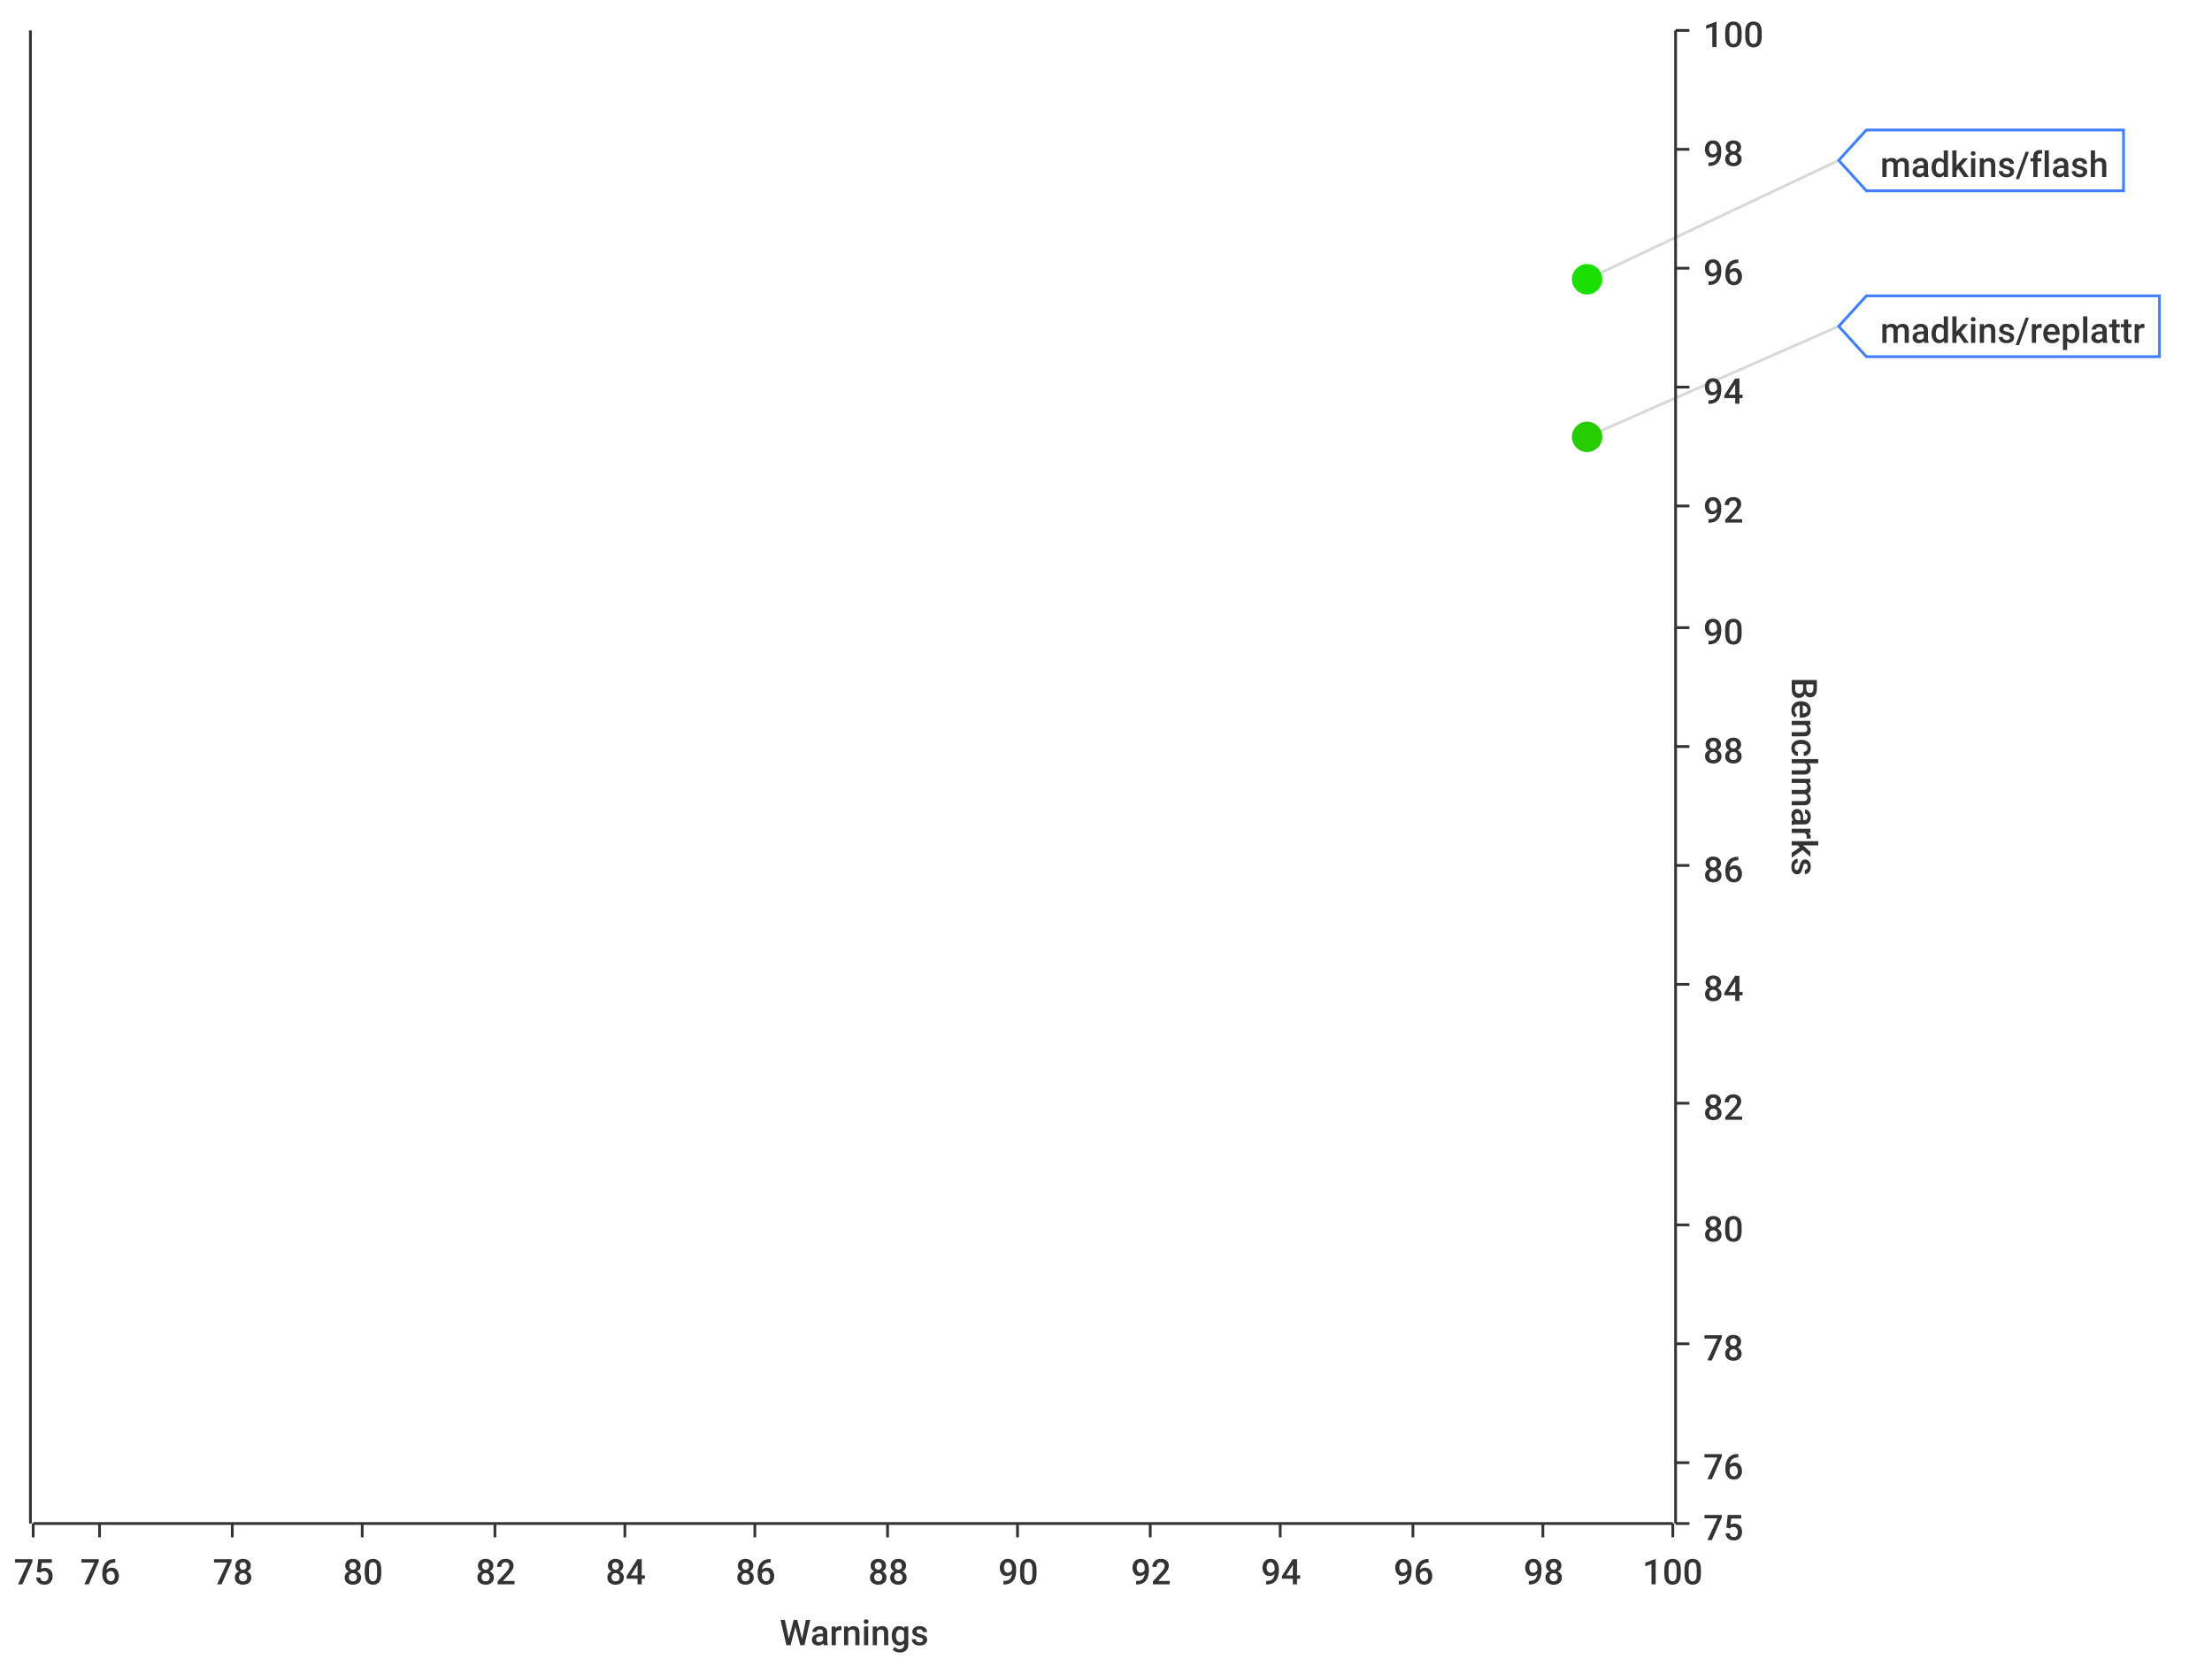
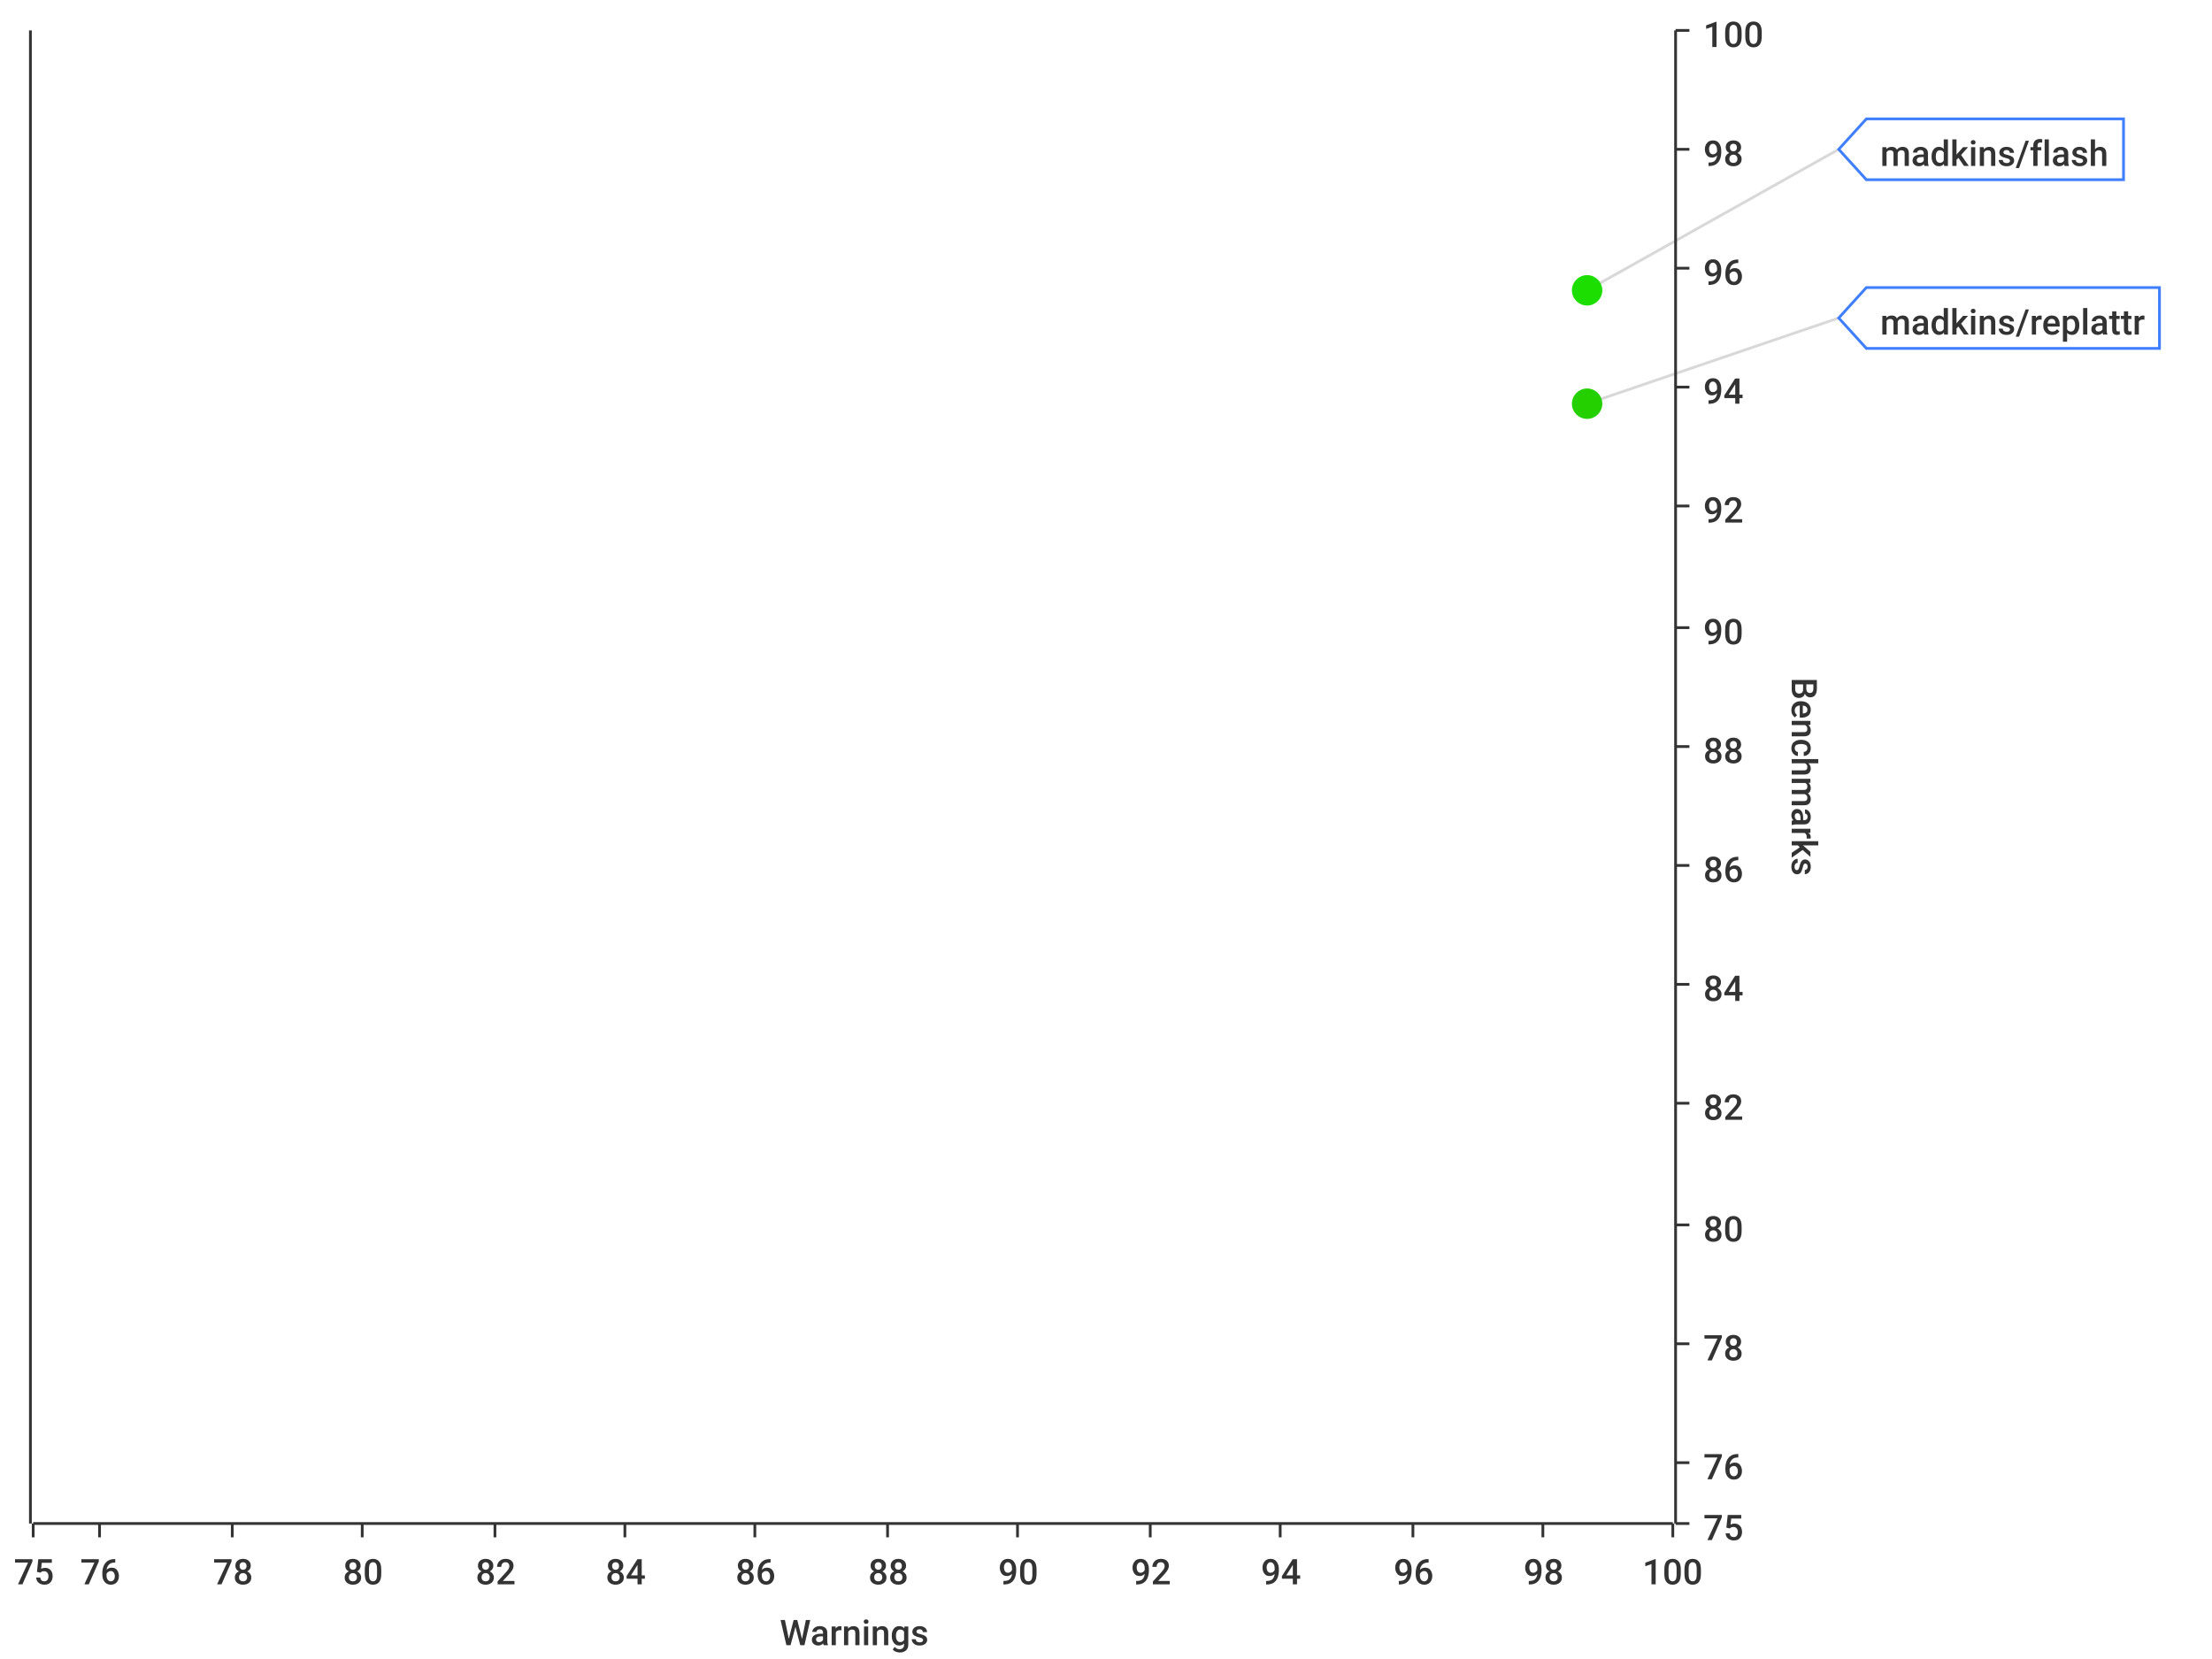
<svg xmlns="http://www.w3.org/2000/svg" width="800" height="600">\n<path d="M 0 0 L 800 0 L 800 600 L 0 600 L 0 0" style="stroke-width:0;stroke:rgba(255,255,255,1.0);fill:rgba(255,255,255,1.0)" />
  <path d="M 12 11 L 605 11 L 605 551 L 12 551 L 12 11" style="stroke-width:0;stroke:rgba(255,255,255,1.0);fill:rgba(255,255,255,1.0)" />
  <path d="M 12 551 L 605 551" style="stroke-width:1;stroke:rgba(51,51,51,1.0);fill:none" />
  <path d="M 12 551 L 12 556" style="stroke-width:1;stroke:rgba(51,51,51,1.0);fill:none" />
  <text x="5" y="573" style="stroke-width:0;stroke:none;fill:rgba(51,51,51,1.0);font-size:12.8px;font-family:'Roboto Medium',sans-serif">75</text>
  <path d="M 36 551 L 36 556" style="stroke-width:1;stroke:rgba(51,51,51,1.0);fill:none" />
  <text x="29" y="573" style="stroke-width:0;stroke:none;fill:rgba(51,51,51,1.0);font-size:12.8px;font-family:'Roboto Medium',sans-serif">76</text>
  <path d="M 84 551 L 84 556" style="stroke-width:1;stroke:rgba(51,51,51,1.0);fill:none" />
  <text x="77" y="573" style="stroke-width:0;stroke:none;fill:rgba(51,51,51,1.0);font-size:12.8px;font-family:'Roboto Medium',sans-serif">78</text>
  <path d="M 131 551 L 131 556" style="stroke-width:1;stroke:rgba(51,51,51,1.0);fill:none" />
  <text x="124" y="573" style="stroke-width:0;stroke:none;fill:rgba(51,51,51,1.0);font-size:12.8px;font-family:'Roboto Medium',sans-serif">80</text>
  <path d="M 179 551 L 179 556" style="stroke-width:1;stroke:rgba(51,51,51,1.0);fill:none" />
  <text x="172" y="573" style="stroke-width:0;stroke:none;fill:rgba(51,51,51,1.0);font-size:12.8px;font-family:'Roboto Medium',sans-serif">82</text>
  <path d="M 226 551 L 226 556" style="stroke-width:1;stroke:rgba(51,51,51,1.0);fill:none" />
  <text x="219" y="573" style="stroke-width:0;stroke:none;fill:rgba(51,51,51,1.0);font-size:12.8px;font-family:'Roboto Medium',sans-serif">84</text>
  <path d="M 273 551 L 273 556" style="stroke-width:1;stroke:rgba(51,51,51,1.0);fill:none" />
  <text x="266" y="573" style="stroke-width:0;stroke:none;fill:rgba(51,51,51,1.0);font-size:12.8px;font-family:'Roboto Medium',sans-serif">86</text>
  <path d="M 321 551 L 321 556" style="stroke-width:1;stroke:rgba(51,51,51,1.0);fill:none" />
  <text x="314" y="573" style="stroke-width:0;stroke:none;fill:rgba(51,51,51,1.0);font-size:12.8px;font-family:'Roboto Medium',sans-serif">88</text>
  <path d="M 368 551 L 368 556" style="stroke-width:1;stroke:rgba(51,51,51,1.0);fill:none" />
  <text x="361" y="573" style="stroke-width:0;stroke:none;fill:rgba(51,51,51,1.0);font-size:12.8px;font-family:'Roboto Medium',sans-serif">90</text>
  <path d="M 416 551 L 416 556" style="stroke-width:1;stroke:rgba(51,51,51,1.0);fill:none" />
  <text x="409" y="573" style="stroke-width:0;stroke:none;fill:rgba(51,51,51,1.0);font-size:12.8px;font-family:'Roboto Medium',sans-serif">92</text>
  <path d="M 463 551 L 463 556" style="stroke-width:1;stroke:rgba(51,51,51,1.0);fill:none" />
  <text x="456" y="573" style="stroke-width:0;stroke:none;fill:rgba(51,51,51,1.0);font-size:12.8px;font-family:'Roboto Medium',sans-serif">94</text>
  <path d="M 511 551 L 511 556" style="stroke-width:1;stroke:rgba(51,51,51,1.0);fill:none" />
  <text x="504" y="573" style="stroke-width:0;stroke:none;fill:rgba(51,51,51,1.0);font-size:12.8px;font-family:'Roboto Medium',sans-serif">96</text>
  <path d="M 558 551 L 558 556" style="stroke-width:1;stroke:rgba(51,51,51,1.0);fill:none" />
  <text x="551" y="573" style="stroke-width:0;stroke:none;fill:rgba(51,51,51,1.0);font-size:12.8px;font-family:'Roboto Medium',sans-serif">98</text>
  <path d="M 605 551 L 605 556" style="stroke-width:1;stroke:rgba(51,51,51,1.0);fill:none" />
  <text x="594" y="573" style="stroke-width:0;stroke:none;fill:rgba(51,51,51,1.0);font-size:12.8px;font-family:'Roboto Medium',sans-serif">100</text>
  <text x="282" y="595" style="stroke-width:0;stroke:none;fill:rgba(51,51,51,1.0);font-size:12.8px;font-family:'Roboto Medium',sans-serif">Warnings</text>
  <path d="M 36 551 L 36 11" style="stroke-width:0;stroke:none;fill:none" />
  <path d="M 84 551 L 84 11" style="stroke-width:0;stroke:none;fill:none" />
  <path d="M 131 551 L 131 11" style="stroke-width:0;stroke:none;fill:none" />
  <path d="M 179 551 L 179 11" style="stroke-width:0;stroke:none;fill:none" />
  <path d="M 226 551 L 226 11" style="stroke-width:0;stroke:none;fill:none" />
  <path d="M 273 551 L 273 11" style="stroke-width:0;stroke:none;fill:none" />
  <path d="M 321 551 L 321 11" style="stroke-width:0;stroke:none;fill:none" />
  <path d="M 368 551 L 368 11" style="stroke-width:0;stroke:none;fill:none" />
  <path d="M 416 551 L 416 11" style="stroke-width:0;stroke:none;fill:none" />
  <path d="M 463 551 L 463 11" style="stroke-width:0;stroke:none;fill:none" />
  <path d="M 511 551 L 511 11" style="stroke-width:0;stroke:none;fill:none" />
  <path d="M 558 551 L 558 11" style="stroke-width:0;stroke:none;fill:none" />
  <path d="M 606 551 L 606 11" style="stroke-width:1;stroke:rgba(51,51,51,1.0);fill:none" />
  <path d="M 606 551 L 611 551" style="stroke-width:1;stroke:rgba(51,51,51,1.0);fill:none" />
  <text x="616" y="557" style="stroke-width:0;stroke:none;fill:rgba(51,51,51,1.0);font-size:12.8px;font-family:'Roboto Medium',sans-serif">75</text>
  <path d="M 606 529 L 611 529" style="stroke-width:1;stroke:rgba(51,51,51,1.0);fill:none" />
  <text x="616" y="535" style="stroke-width:0;stroke:none;fill:rgba(51,51,51,1.0);font-size:12.8px;font-family:'Roboto Medium',sans-serif">76</text>
  <path d="M 606 486 L 611 486" style="stroke-width:1;stroke:rgba(51,51,51,1.0);fill:none" />
  <text x="616" y="492" style="stroke-width:0;stroke:none;fill:rgba(51,51,51,1.0);font-size:12.8px;font-family:'Roboto Medium',sans-serif">78</text>
  <path d="M 606 443 L 611 443" style="stroke-width:1;stroke:rgba(51,51,51,1.0);fill:none" />
  <text x="616" y="449" style="stroke-width:0;stroke:none;fill:rgba(51,51,51,1.0);font-size:12.8px;font-family:'Roboto Medium',sans-serif">80</text>
  <path d="M 606 399 L 611 399" style="stroke-width:1;stroke:rgba(51,51,51,1.0);fill:none" />
  <text x="616" y="405" style="stroke-width:0;stroke:none;fill:rgba(51,51,51,1.0);font-size:12.8px;font-family:'Roboto Medium',sans-serif">82</text>
  <path d="M 606 356 L 611 356" style="stroke-width:1;stroke:rgba(51,51,51,1.0);fill:none" />
  <text x="616" y="362" style="stroke-width:0;stroke:none;fill:rgba(51,51,51,1.0);font-size:12.8px;font-family:'Roboto Medium',sans-serif">84</text>
  <path d="M 606 313 L 611 313" style="stroke-width:1;stroke:rgba(51,51,51,1.0);fill:none" />
  <text x="616" y="319" style="stroke-width:0;stroke:none;fill:rgba(51,51,51,1.0);font-size:12.8px;font-family:'Roboto Medium',sans-serif">86</text>
  <path d="M 606 270 L 611 270" style="stroke-width:1;stroke:rgba(51,51,51,1.0);fill:none" />
  <text x="616" y="276" style="stroke-width:0;stroke:none;fill:rgba(51,51,51,1.0);font-size:12.8px;font-family:'Roboto Medium',sans-serif">88</text>
  <path d="M 606 227 L 611 227" style="stroke-width:1;stroke:rgba(51,51,51,1.0);fill:none" />
  <text x="616" y="233" style="stroke-width:0;stroke:none;fill:rgba(51,51,51,1.0);font-size:12.8px;font-family:'Roboto Medium',sans-serif">90</text>
  <path d="M 606 183 L 611 183" style="stroke-width:1;stroke:rgba(51,51,51,1.0);fill:none" />
  <text x="616" y="189" style="stroke-width:0;stroke:none;fill:rgba(51,51,51,1.0);font-size:12.8px;font-family:'Roboto Medium',sans-serif">92</text>
  <path d="M 606 140 L 611 140" style="stroke-width:1;stroke:rgba(51,51,51,1.0);fill:none" />
  <text x="616" y="146" style="stroke-width:0;stroke:none;fill:rgba(51,51,51,1.0);font-size:12.8px;font-family:'Roboto Medium',sans-serif">94</text>
  <path d="M 606 97 L 611 97" style="stroke-width:1;stroke:rgba(51,51,51,1.0);fill:none" />
  <text x="616" y="103" style="stroke-width:0;stroke:none;fill:rgba(51,51,51,1.0);font-size:12.8px;font-family:'Roboto Medium',sans-serif">96</text>
  <path d="M 606 54 L 611 54" style="stroke-width:1;stroke:rgba(51,51,51,1.0);fill:none" />
  <text x="616" y="60" style="stroke-width:0;stroke:none;fill:rgba(51,51,51,1.0);font-size:12.8px;font-family:'Roboto Medium',sans-serif">98</text>
  <path d="M 606 11 L 611 11" style="stroke-width:1;stroke:rgba(51,51,51,1.0);fill:none" />
  <text x="616" y="17" style="stroke-width:0;stroke:none;fill:rgba(51,51,51,1.0);font-size:12.8px;font-family:'Roboto Medium',sans-serif">100</text>
  <text x="648" y="245" style="stroke-width:0;stroke:none;fill:rgba(51,51,51,1.0);font-size:12.8px;font-family:'Roboto Medium',sans-serif" transform="rotate(90.00,648,245)">Benchmarks</text>
  <path d="M 12 2171 L 605 2171" style="stroke-width:0;stroke:none;fill:none" />
  <path d="M 12 529 L 605 529" style="stroke-width:0;stroke:none;fill:none" />
  <path d="M 12 486 L 605 486" style="stroke-width:0;stroke:none;fill:none" />
  <path d="M 12 443 L 605 443" style="stroke-width:0;stroke:none;fill:none" />
  <path d="M 12 399 L 605 399" style="stroke-width:0;stroke:none;fill:none" />
  <path d="M 12 356 L 605 356" style="stroke-width:0;stroke:none;fill:none" />
  <path d="M 12 313 L 605 313" style="stroke-width:0;stroke:none;fill:none" />
  <path d="M 12 270 L 605 270" style="stroke-width:0;stroke:none;fill:none" />
  <path d="M 12 227 L 605 227" style="stroke-width:0;stroke:none;fill:none" />
  <path d="M 12 183 L 605 183" style="stroke-width:0;stroke:none;fill:none" />
  <path d="M 12 140 L 605 140" style="stroke-width:0;stroke:none;fill:none" />
  <path d="M 12 97 L 605 97" style="stroke-width:0;stroke:none;fill:none" />
  <path d="M 12 54 L 605 54" style="stroke-width:0;stroke:none;fill:none" />
  <path d="M 11 551 L 11 11" style="stroke-width:1;stroke:rgba(51,51,51,1.0);fill:none" />
  <path d="M 11 -9223372036854775257 L 6 -9223372036854775257" style="stroke-width:1;stroke:rgba(51,51,51,1.0);fill:none" />
  <text x="-25" y="-9223372036854775251" style="stroke-width:0;stroke:none;fill:rgba(51,51,51,1.0);font-size:12.8px;font-family:'Roboto Medium',sans-serif">0.00</text>
  <path d="M 11 -9223372036854775257 L 6 -9223372036854775257" style="stroke-width:1;stroke:rgba(51,51,51,1.0);fill:none" />
  <text x="-25" y="-9223372036854775251" style="stroke-width:0;stroke:none;fill:rgba(51,51,51,1.0);font-size:12.8px;font-family:'Roboto Medium',sans-serif">0.00</text>
  <path d="M 11 -9223372036854775257 L 6 -9223372036854775257" style="stroke-width:1;stroke:rgba(51,51,51,1.0);fill:none" />
  <text x="-25" y="-9223372036854775251" style="stroke-width:0;stroke:none;fill:rgba(51,51,51,1.0);font-size:12.8px;font-family:'Roboto Medium',sans-serif">0.00</text>
  <path d="M 11 -9223372036854775257 L 6 -9223372036854775257" style="stroke-width:1;stroke:rgba(51,51,51,1.0);fill:none" />
  <text x="-25" y="-9223372036854775251" style="stroke-width:0;stroke:none;fill:rgba(51,51,51,1.0);font-size:12.8px;font-family:'Roboto Medium',sans-serif">0.00</text>
  <path d="M 11 -9223372036854775257 L 6 -9223372036854775257" style="stroke-width:1;stroke:rgba(51,51,51,1.0);fill:none" />
  <text x="-25" y="-9223372036854775251" style="stroke-width:0;stroke:none;fill:rgba(51,51,51,1.0);font-size:12.8px;font-family:'Roboto Medium',sans-serif">0.00</text>
  <path d="M 11 -9223372036854775257 L 6 -9223372036854775257" style="stroke-width:1;stroke:rgba(51,51,51,1.0);fill:none" />
  <text x="-25" y="-9223372036854775251" style="stroke-width:0;stroke:none;fill:rgba(51,51,51,1.0);font-size:12.8px;font-family:'Roboto Medium',sans-serif">0.00</text>
  <path d="M 11 -9223372036854775257 L 6 -9223372036854775257" style="stroke-width:1;stroke:rgba(51,51,51,1.0);fill:none" />
  <text x="-25" y="-9223372036854775251" style="stroke-width:0;stroke:none;fill:rgba(51,51,51,1.0);font-size:12.8px;font-family:'Roboto Medium',sans-serif">0.00</text>
  <path d="M 11 -9223372036854775257 L 6 -9223372036854775257" style="stroke-width:1;stroke:rgba(51,51,51,1.0);fill:none" />
  <text x="-25" y="-9223372036854775251" style="stroke-width:0;stroke:none;fill:rgba(51,51,51,1.0);font-size:12.8px;font-family:'Roboto Medium',sans-serif">0.00</text>
  <path d="M 11 -9223372036854775257 L 6 -9223372036854775257" style="stroke-width:1;stroke:rgba(51,51,51,1.0);fill:none" />
  <text x="-25" y="-9223372036854775251" style="stroke-width:0;stroke:none;fill:rgba(51,51,51,1.0);font-size:12.8px;font-family:'Roboto Medium',sans-serif">0.00</text>
  <path d="M 11 -9223372036854775257 L 6 -9223372036854775257" style="stroke-width:1;stroke:rgba(51,51,51,1.0);fill:none" />
  <text x="-25" y="-9223372036854775251" style="stroke-width:0;stroke:none;fill:rgba(51,51,51,1.0);font-size:12.8px;font-family:'Roboto Medium',sans-serif">0.00</text>
  <path d="M 11 -9223372036854775257 L 6 -9223372036854775257" style="stroke-width:1;stroke:rgba(51,51,51,1.0);fill:none" />
  <text x="-25" y="-9223372036854775251" style="stroke-width:0;stroke:none;fill:rgba(51,51,51,1.0);font-size:12.8px;font-family:'Roboto Medium',sans-serif">0.00</text>
  <path d="M 11 -9223372036854775257 L 6 -9223372036854775257" style="stroke-width:1;stroke:rgba(51,51,51,1.0);fill:none" />
  <text x="-25" y="-9223372036854775251" style="stroke-width:0;stroke:none;fill:rgba(51,51,51,1.0);font-size:12.8px;font-family:'Roboto Medium',sans-serif">0.00</text>
  <path d="M 11 -9223372036854775257 L 6 -9223372036854775257" style="stroke-width:1;stroke:rgba(51,51,51,1.0);fill:none" />
  <text x="-25" y="-9223372036854775251" style="stroke-width:0;stroke:none;fill:rgba(51,51,51,1.0);font-size:12.8px;font-family:'Roboto Medium',sans-serif">0.00</text>
  <path d="M 11 -9223372036854775257 L 6 -9223372036854775257" style="stroke-width:1;stroke:rgba(51,51,51,1.0);fill:none" />
  <text x="-25" y="-9223372036854775251" style="stroke-width:0;stroke:none;fill:rgba(51,51,51,1.0);font-size:12.8px;font-family:'Roboto Medium',sans-serif">0.00</text>
  <path d="M 11 -9223372036854775257 L 6 -9223372036854775257" style="stroke-width:1;stroke:rgba(51,51,51,1.0);fill:none" />
  <text x="-25" y="-9223372036854775251" style="stroke-width:0;stroke:none;fill:rgba(51,51,51,1.0);font-size:12.8px;font-family:'Roboto Medium',sans-serif">0.00</text>
  <path d="M 12 -9223372036854775257 L 605 -9223372036854775257" style="stroke-width:0;stroke:none;fill:none" />
  <path d="M 12 -9223372036854775257 L 605 -9223372036854775257" style="stroke-width:0;stroke:none;fill:none" />
  <path d="M 12 -9223372036854775257 L 605 -9223372036854775257" style="stroke-width:0;stroke:none;fill:none" />
  <path d="M 12 -9223372036854775257 L 605 -9223372036854775257" style="stroke-width:0;stroke:none;fill:none" />
  <path d="M 12 -9223372036854775257 L 605 -9223372036854775257" style="stroke-width:0;stroke:none;fill:none" />
  <path d="M 12 -9223372036854775257 L 605 -9223372036854775257" style="stroke-width:0;stroke:none;fill:none" />
  <path d="M 12 -9223372036854775257 L 605 -9223372036854775257" style="stroke-width:0;stroke:none;fill:none" />
  <path d="M 12 -9223372036854775257 L 605 -9223372036854775257" style="stroke-width:0;stroke:none;fill:none" />
  <path d="M 12 -9223372036854775257 L 605 -9223372036854775257" style="stroke-width:0;stroke:none;fill:none" />
  <path d="M 12 -9223372036854775257 L 605 -9223372036854775257" style="stroke-width:0;stroke:none;fill:none" />
  <path d="M 12 -9223372036854775257 L 605 -9223372036854775257" style="stroke-width:0;stroke:none;fill:none" />
  <path d="M 12 -9223372036854775257 L 605 -9223372036854775257" style="stroke-width:0;stroke:none;fill:none" />
  <path d="M 12 -9223372036854775257 L 605 -9223372036854775257" style="stroke-width:0;stroke:none;fill:none" />
  <path d="M 12 -9223372036854775257 L 605 -9223372036854775257" style="stroke-width:0;stroke:none;fill:none" />
-   <path d="M 574 101 L 665 58" style="stroke-width:1;stroke:rgba(63,63,63,0.2);fill:none" />
-   <path d="M 574 158 L 665 118" style="stroke-width:1;stroke:rgba(63,63,63,0.2);fill:none" />
-   <circle cx="574" cy="101" r="5" style="stroke-width:1;stroke:rgba(27,223,0,1.0);fill:rgba(27,223,0,1.0)" />
-   <path d="" style="stroke-width:1;stroke:rgba(27,223,0,1.0);fill:rgba(27,223,0,1.0)" />
-   <circle cx="574" cy="158" r="5" style="stroke-width:1;stroke:rgba(39,204,0,1.0);fill:rgba(39,204,0,1.0)" />
-   <path d="" style="stroke-width:1;stroke:rgba(39,204,0,1.0);fill:rgba(39,204,0,1.0)" />
-   <path d="M 665 58 L 675 47 L 768 47 L 768 69 L 675 69 L 665 58 Z" style="stroke-width:1;stroke:rgba(63,127,255,1.0);fill:rgba(255,255,255,1.0)" />
-   <text x="680" y="64" style="stroke-width:0;stroke:none;fill:rgba(51,51,51,1.0);font-size:12.8px;font-family:'Roboto Medium',sans-serif">madkins/flash</text>
-   <path d="M 665 118 L 675 107 L 781 107 L 781 129 L 675 129 L 665 118 Z" style="stroke-width:1;stroke:rgba(63,127,255,1.0);fill:rgba(255,255,255,1.0)" />
-   <text x="680" y="124" style="stroke-width:0;stroke:none;fill:rgba(51,51,51,1.0);font-size:12.8px;font-family:'Roboto Medium',sans-serif">madkins/replattr</text>
+   <path d="M 574 105 L 665 54" style="stroke-width:1;stroke:rgba(63,63,63,0.2);fill:none" />
+   <path d="M 574 146 L 665 115" style="stroke-width:1;stroke:rgba(63,63,63,0.2);fill:none" />
+   <circle cx="574" cy="105" r="5" style="stroke-width:1;stroke:rgba(28,222,0,1.0);fill:rgba(28,222,0,1.0)" />
+   <path d="" style="stroke-width:1;stroke:rgba(28,222,0,1.0);fill:rgba(28,222,0,1.0)" />
+   <circle cx="574" cy="146" r="5" style="stroke-width:1;stroke:rgba(37,208,0,1.0);fill:rgba(37,208,0,1.0)" />
+   <path d="" style="stroke-width:1;stroke:rgba(37,208,0,1.0);fill:rgba(37,208,0,1.0)" />
+   <path d="M 665 54 L 675 43 L 768 43 L 768 65 L 675 65 L 665 54 Z" style="stroke-width:1;stroke:rgba(63,127,255,1.0);fill:rgba(255,255,255,1.0)" />
+   <text x="680" y="60" style="stroke-width:0;stroke:none;fill:rgba(51,51,51,1.0);font-size:12.8px;font-family:'Roboto Medium',sans-serif">madkins/flash</text>
+   <path d="M 665 115 L 675 104 L 781 104 L 781 126 L 675 126 L 665 115 Z" style="stroke-width:1;stroke:rgba(63,127,255,1.0);fill:rgba(255,255,255,1.0)" />
+   <text x="680" y="121" style="stroke-width:0;stroke:none;fill:rgba(51,51,51,1.0);font-size:12.8px;font-family:'Roboto Medium',sans-serif">madkins/replattr</text>
</svg>
